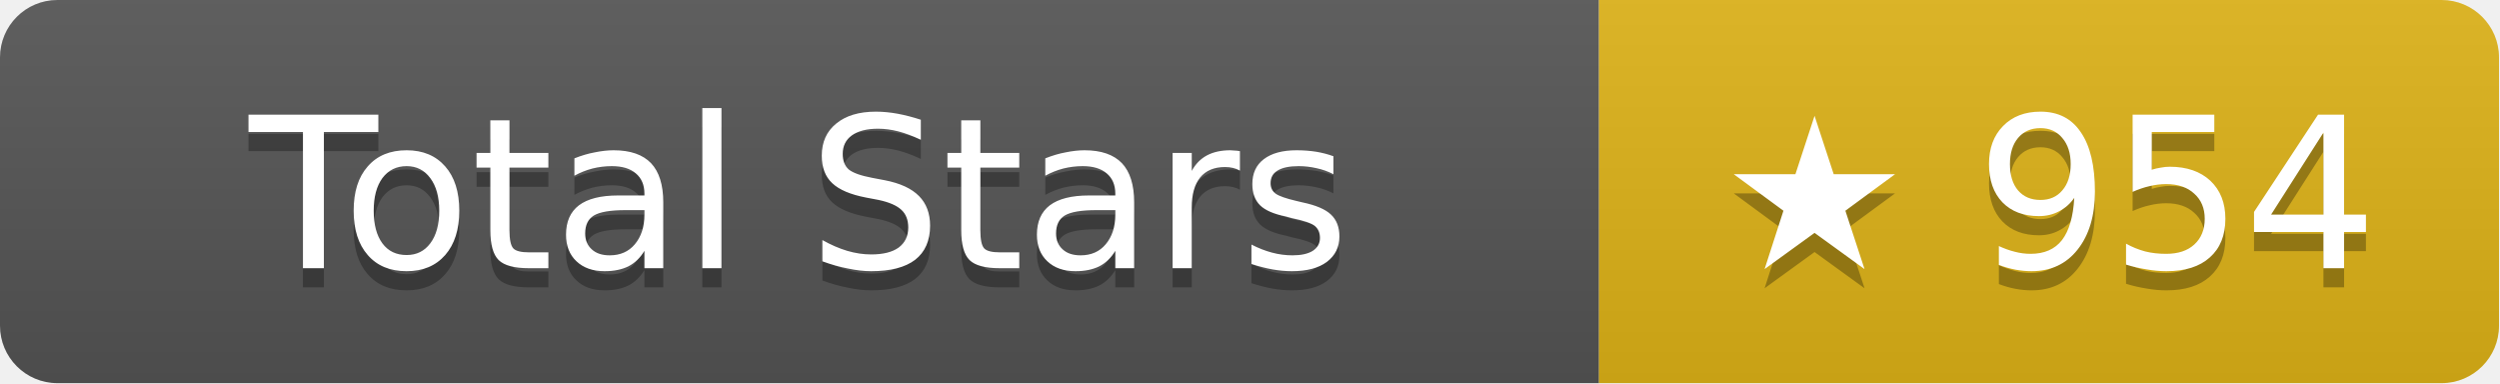
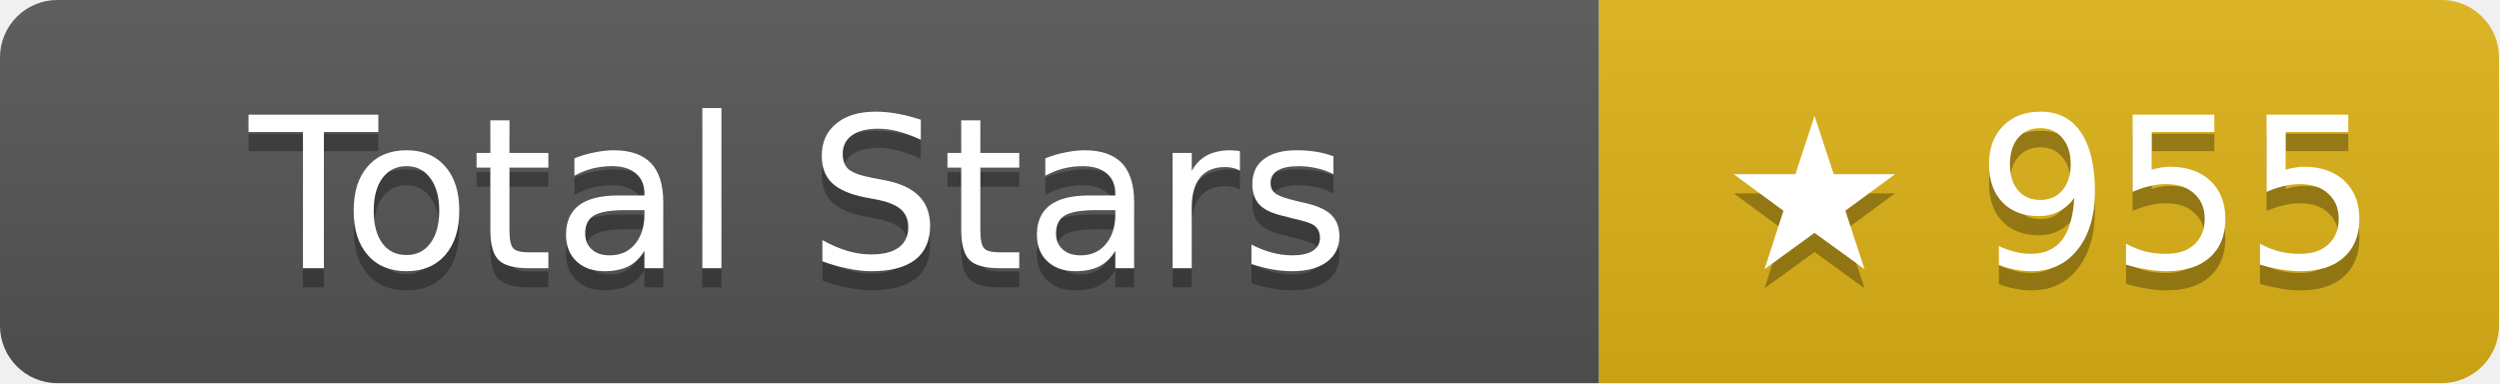
- <svg xmlns="http://www.w3.org/2000/svg" width="130.5" height="20" role="img" aria-label="Total Stars: ★ 954">
+ <svg xmlns="http://www.w3.org/2000/svg" width="130.5" height="20" role="img" aria-label="Total Stars: ★ 955">
  <linearGradient id="s" x2="0" y2="100%">
    <stop offset="0" stop-color="#bbb" stop-opacity=".1" />
    <stop offset="1" stop-opacity=".1" />
  </linearGradient>
  <clipPath id="r">
    <rect width="130.5" height="20" rx="3" fill="#fff" />
  </clipPath>
  <g clip-path="url(#r)">
    <rect width="83.5" height="20" fill="#555" />
    <rect x="83.5" width="47" height="20" fill="#dfb317" />
    <rect width="130.5" height="20" fill="url(#s)" />
  </g>
  <g fill="#fff" text-anchor="middle" font-family="Verdana,Geneva,DejaVu Sans,sans-serif" text-rendering="geometricPrecision" font-size="11">
    <text aria-hidden="true" x="41.75" y="15" fill="#010101" fill-opacity=".3">Total Stars</text>
    <text x="41.75" y="14">Total Stars</text>
-     <text aria-hidden="true" x="107" y="15" fill="#010101" fill-opacity=".3">★ 954</text>
-     <text x="107" y="14">★ 954</text>
+     <text aria-hidden="true" x="107" y="15" fill="#010101" fill-opacity=".3">★ 955</text>
+     <text x="107" y="14">★ 955</text>
  </g>
</svg>
